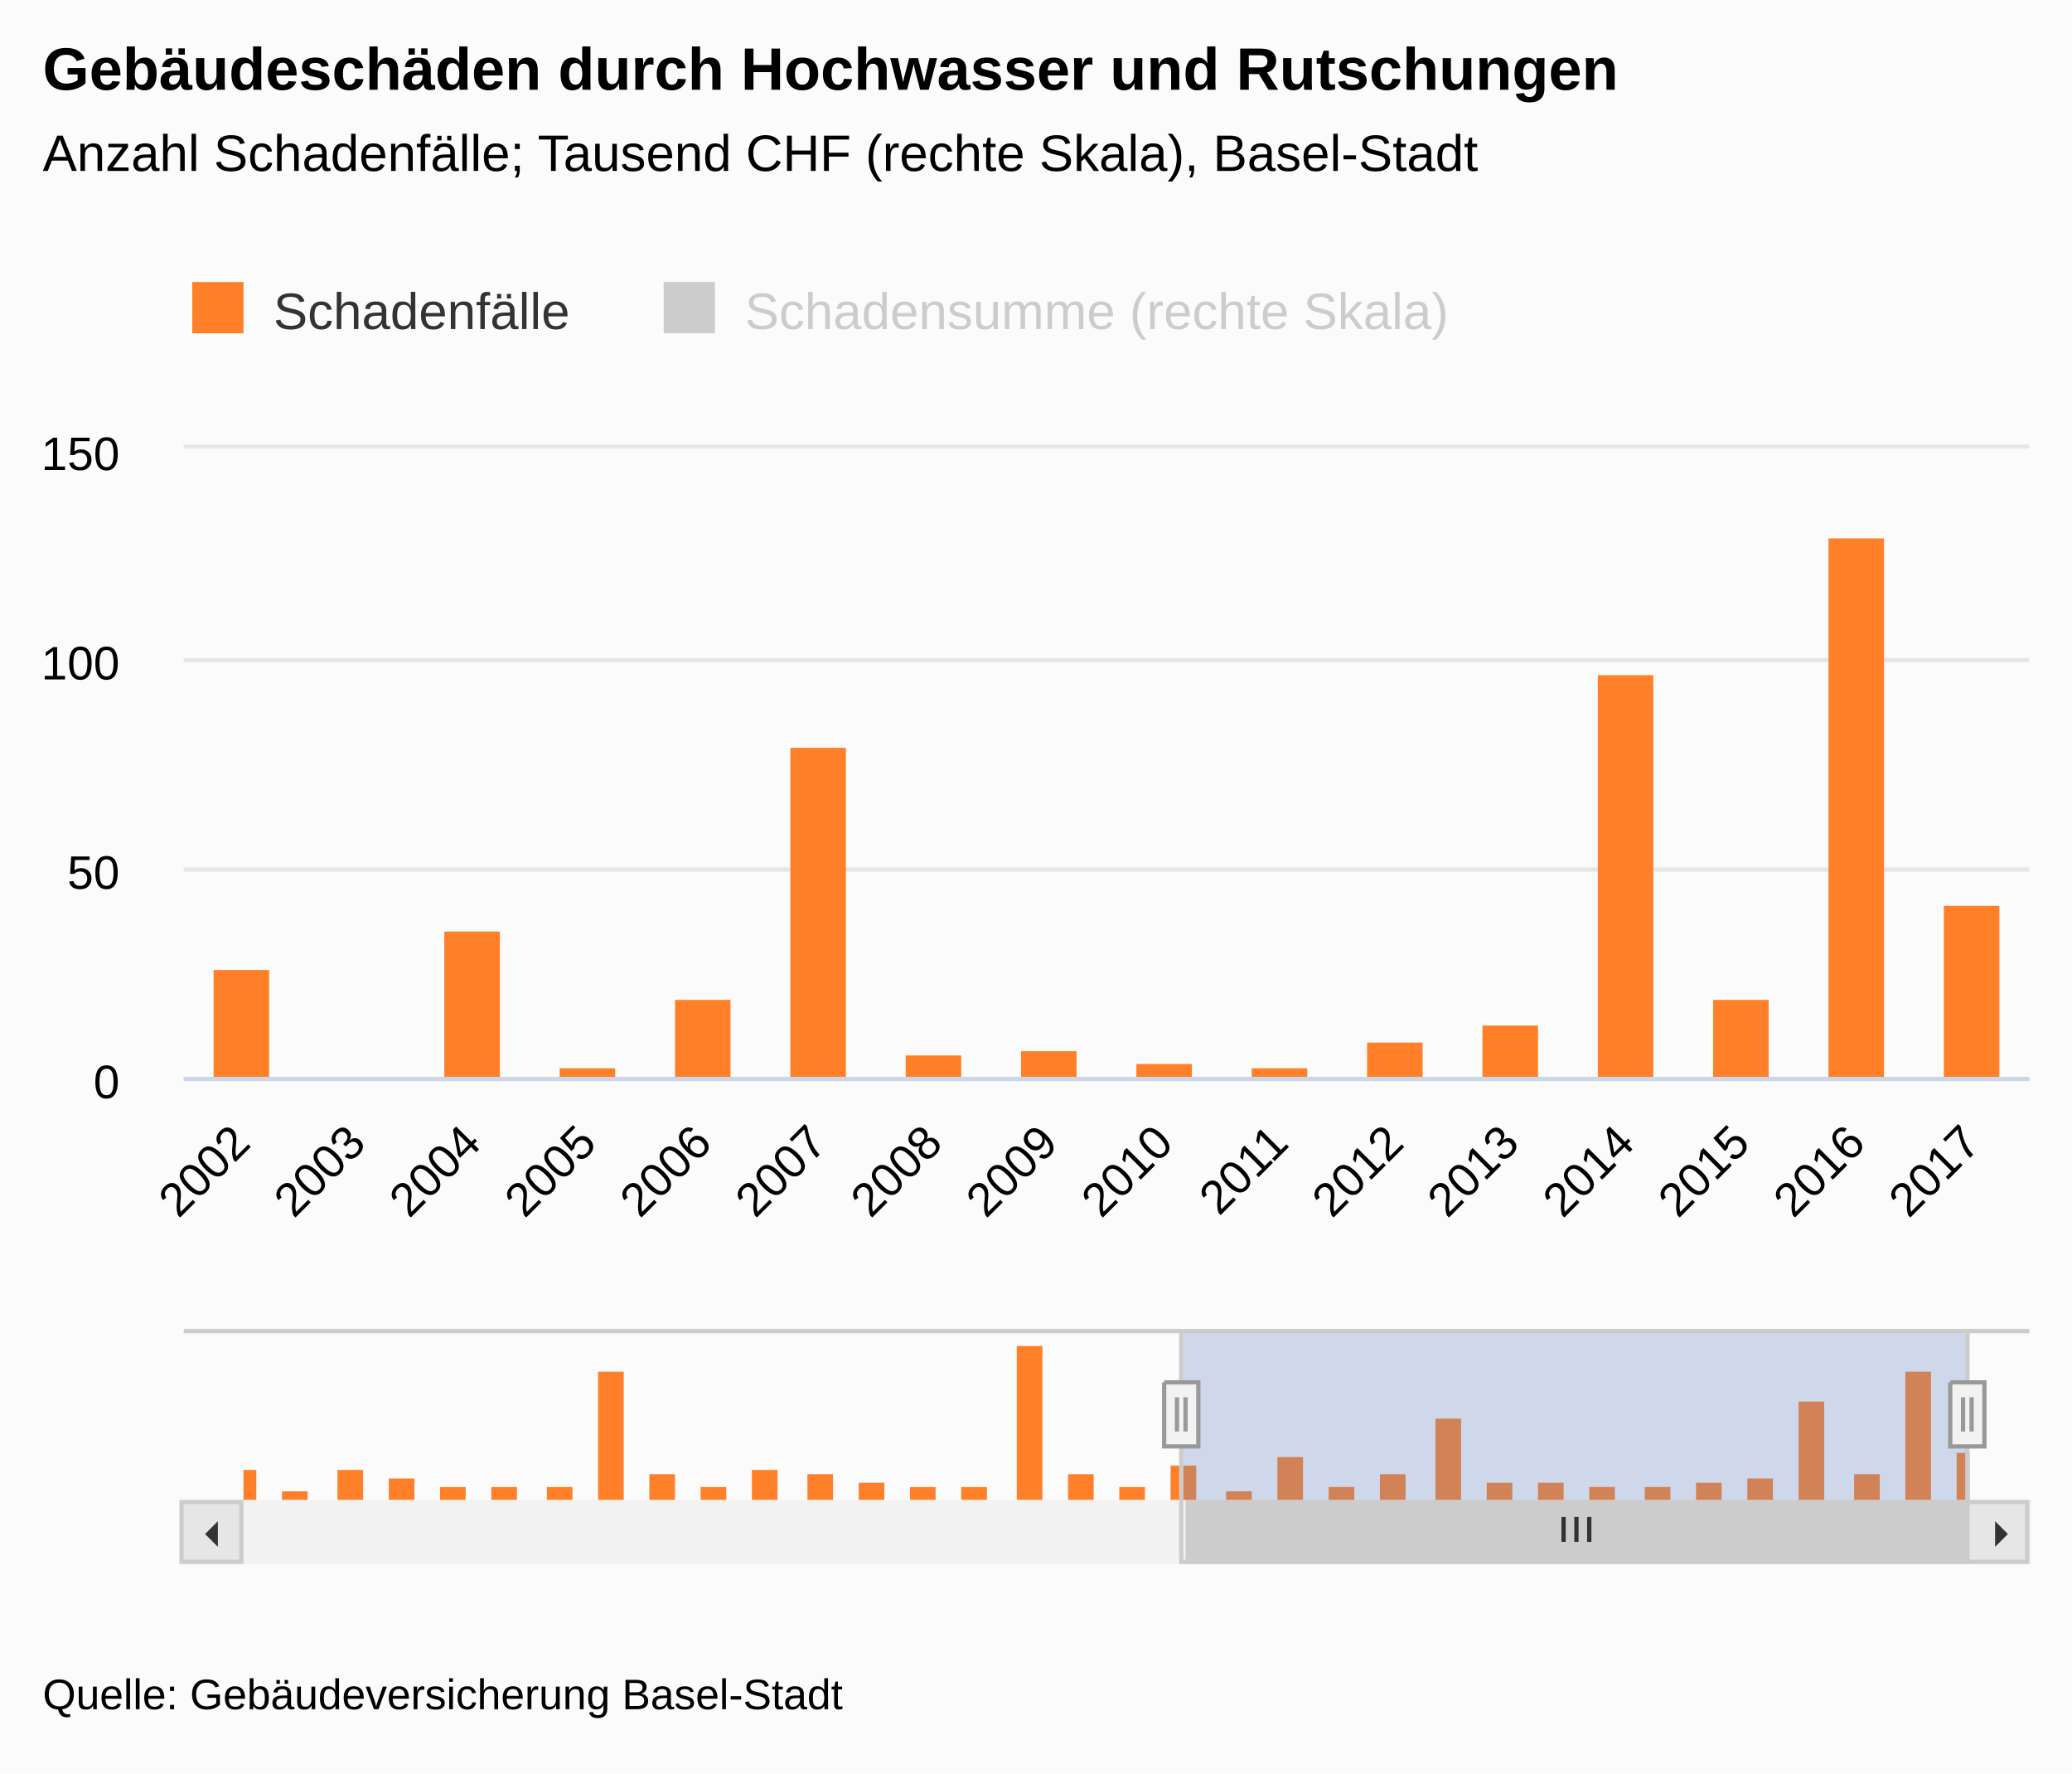
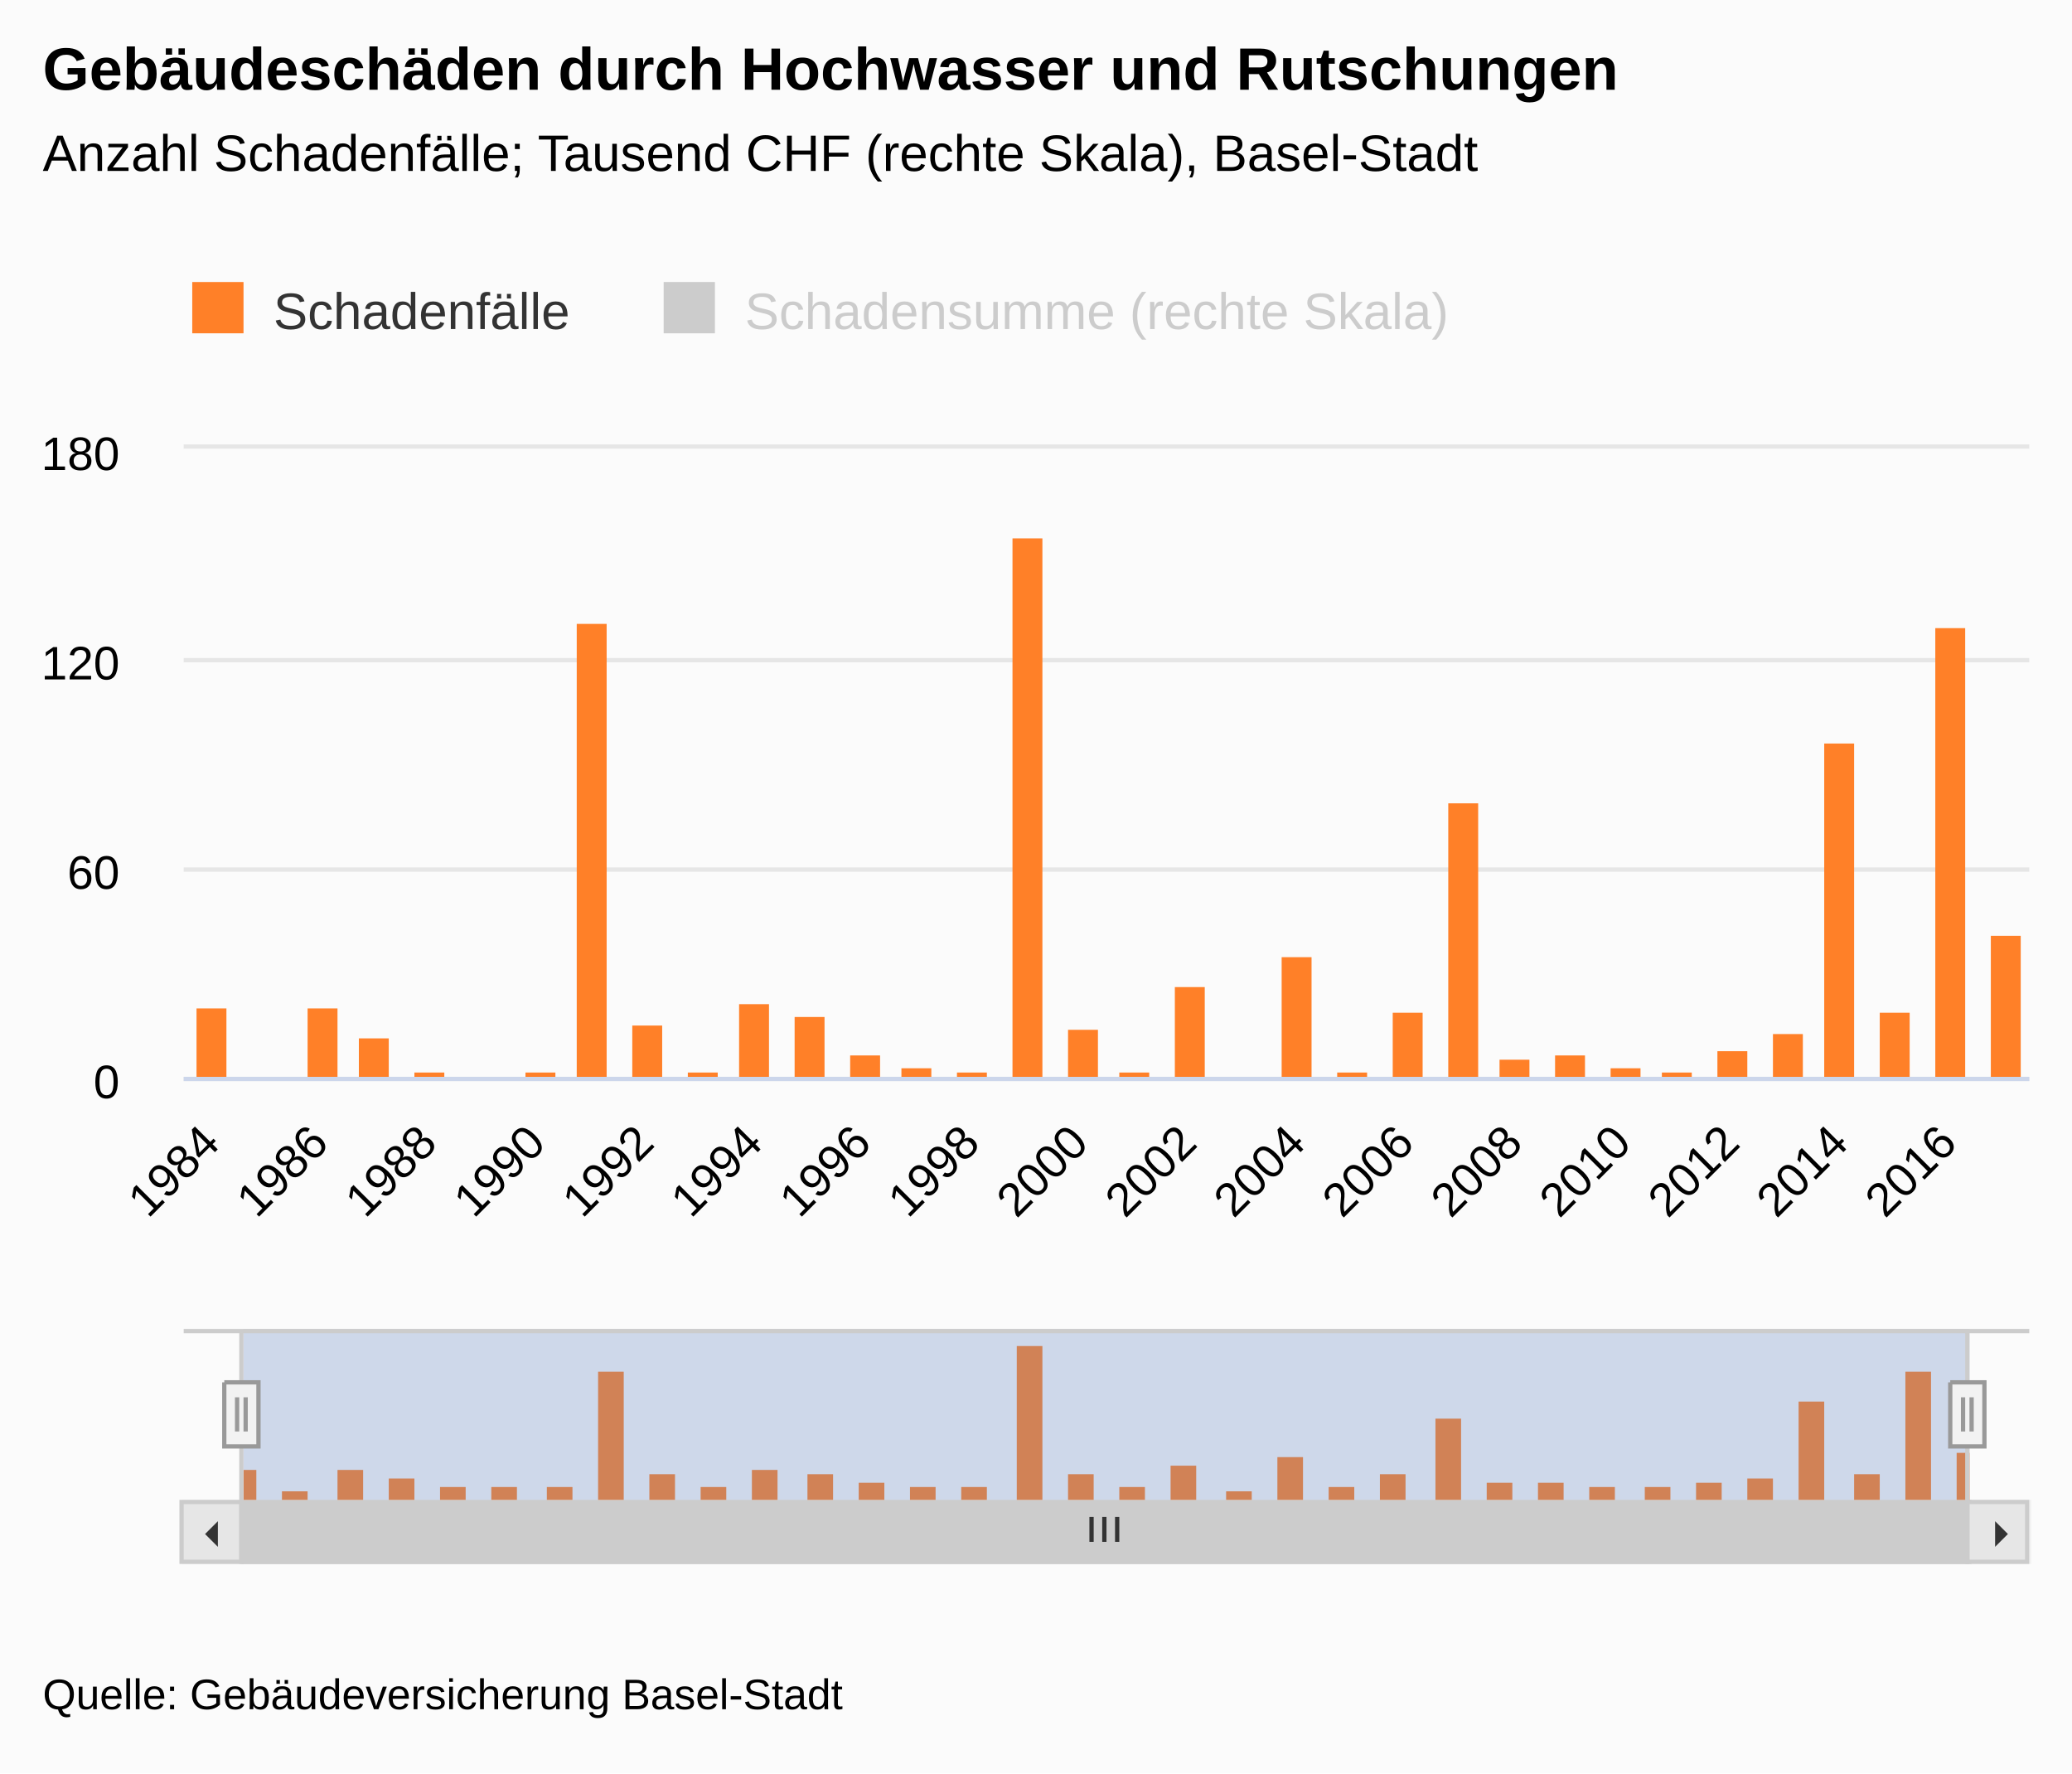
<svg xmlns="http://www.w3.org/2000/svg" version="1.1" class="highcharts-root" style="font-family:&quot;Lucida Grande&quot;, &quot;Lucida Sans Unicode&quot;, Arial, Helvetica, sans-serif;font-size:12px;" viewBox="0 0 485 415">
  <defs>
-     <clipPath id="highcharts-895shzo-11">
+     <clipPath id="highcharts-w5c120d-11">
      <rect x="0" y="0" width="432" height="147" fill="none" />
    </clipPath>
-     <clipPath id="highcharts-895shzo-12">
+     <clipPath id="highcharts-w5c120d-12">
      <rect x="0" y="0" width="432" height="147" fill="none" />
    </clipPath>
-     <clipPath id="highcharts-895shzo-13">
+     <clipPath id="highcharts-w5c120d-13">
      <rect x="0" y="0" width="432" height="147" fill="none" />
    </clipPath>
-     <clipPath id="highcharts-895shzo-14">
+     <clipPath id="highcharts-w5c120d-14">
      <rect x="0" y="0" width="404" height="40" fill="none" />
    </clipPath>
  </defs>
  <rect fill="#fbfbfb" class="highcharts-background" x="0" y="0" width="485" height="415" rx="0" ry="0" />
  <rect fill="none" class="highcharts-plot-background" x="43" y="105" width="432" height="147" />
  <g class="highcharts-label" style="cursor:pointer;" transform="translate(10,451)">
    <text x="0" data-z-index="1" y="0">
      <tspan>&gt; Indikator-Details</tspan>
    </text>
  </g>
  <g class="highcharts-label" style="cursor:pointer;" transform="translate(10,451)">
    <text x="0" data-z-index="1" y="0">
      <tspan>&gt; Indikator-Details</tspan>
    </text>
  </g>
  <g class="highcharts-pane-group" data-z-index="0" />
  <g class="highcharts-grid highcharts-xaxis-grid " data-z-index="1">
-     <path fill="none" data-z-index="1" class="highcharts-grid-line" d="M 69.5 105 L 69.5 252" opacity="1" />
-     <path fill="none" data-z-index="1" class="highcharts-grid-line" d="M 96.5 105 L 96.5 252" opacity="1" />
-     <path fill="none" data-z-index="1" class="highcharts-grid-line" d="M 123.5 105 L 123.5 252" opacity="1" />
+     <path fill="none" data-z-index="1" class="highcharts-grid-line" d="M 48.5 105 L 48.5 252" opacity="1" />
+     <path fill="none" data-z-index="1" class="highcharts-grid-line" d="M 74.5 105 L 74.5 252" opacity="1" />
+     <path fill="none" data-z-index="1" class="highcharts-grid-line" d="M 99.5 105 L 99.5 252" opacity="1" />
+     <path fill="none" data-z-index="1" class="highcharts-grid-line" d="M 125.5 105 L 125.5 252" opacity="1" />
    <path fill="none" data-z-index="1" class="highcharts-grid-line" d="M 150.5 105 L 150.5 252" opacity="1" />
-     <path fill="none" data-z-index="1" class="highcharts-grid-line" d="M 177.5 105 L 177.5 252" opacity="1" />
-     <path fill="none" data-z-index="1" class="highcharts-grid-line" d="M 204.5 105 L 204.5 252" opacity="1" />
-     <path fill="none" data-z-index="1" class="highcharts-grid-line" d="M 231.5 105 L 231.5 252" opacity="1" />
-     <path fill="none" data-z-index="1" class="highcharts-grid-line" d="M 258.5 105 L 258.5 252" opacity="1" />
-     <path fill="none" data-z-index="1" class="highcharts-grid-line" d="M 285.5 105 L 285.5 252" opacity="1" />
-     <path fill="none" data-z-index="1" class="highcharts-grid-line" d="M 312.5 105 L 312.5 252" opacity="1" />
-     <path fill="none" data-z-index="1" class="highcharts-grid-line" d="M 339.5 105 L 339.5 252" opacity="1" />
-     <path fill="none" data-z-index="1" class="highcharts-grid-line" d="M 366.5 105 L 366.5 252" opacity="1" />
-     <path fill="none" data-z-index="1" class="highcharts-grid-line" d="M 393.5 105 L 393.5 252" opacity="1" />
-     <path fill="none" data-z-index="1" class="highcharts-grid-line" d="M 420.5 105 L 420.5 252" opacity="1" />
-     <path fill="none" data-z-index="1" class="highcharts-grid-line" d="M 447.5 105 L 447.5 252" opacity="1" />
-     <path fill="none" data-z-index="1" class="highcharts-grid-line" d="M 474.5 105 L 474.5 252" opacity="1" />
+     <path fill="none" data-z-index="1" class="highcharts-grid-line" d="M 175.5 105 L 175.5 252" opacity="1" />
+     <path fill="none" data-z-index="1" class="highcharts-grid-line" d="M 201.5 105 L 201.5 252" opacity="1" />
+     <path fill="none" data-z-index="1" class="highcharts-grid-line" d="M 226.5 105 L 226.5 252" opacity="1" />
+     <path fill="none" data-z-index="1" class="highcharts-grid-line" d="M 252.5 105 L 252.5 252" opacity="1" />
+     <path fill="none" data-z-index="1" class="highcharts-grid-line" d="M 277.5 105 L 277.5 252" opacity="1" />
+     <path fill="none" data-z-index="1" class="highcharts-grid-line" d="M 302.5 105 L 302.5 252" opacity="1" />
+     <path fill="none" data-z-index="1" class="highcharts-grid-line" d="M 328.5 105 L 328.5 252" opacity="1" />
+     <path fill="none" data-z-index="1" class="highcharts-grid-line" d="M 353.5 105 L 353.5 252" opacity="1" />
+     <path fill="none" data-z-index="1" class="highcharts-grid-line" d="M 379.5 105 L 379.5 252" opacity="1" />
+     <path fill="none" data-z-index="1" class="highcharts-grid-line" d="M 404.5 105 L 404.5 252" opacity="1" />
+     <path fill="none" data-z-index="1" class="highcharts-grid-line" d="M 430.5 105 L 430.5 252" opacity="1" />
+     <path fill="none" data-z-index="1" class="highcharts-grid-line" d="M 455.5 105 L 455.5 252" opacity="1" />
  </g>
  <g class="highcharts-grid highcharts-xaxis-grid highcharts-navigator-xaxis" data-z-index="1">
    <path fill="none" data-z-index="1" class="highcharts-grid-line" d="M 56.5 311 L 56.5 351" opacity="1" />
    <path fill="none" data-z-index="1" class="highcharts-grid-line" d="M 301.5 311 L 301.5 351" opacity="1" />
  </g>
  <g class="highcharts-grid highcharts-yaxis-grid " data-z-index="1">
    <path fill="none" stroke="#e6e6e6" stroke-width="1" data-z-index="1" class="highcharts-grid-line" d="M 43 252.5 L 475 252.5" opacity="1" />
    <path fill="none" stroke="#e6e6e6" stroke-width="1" data-z-index="1" class="highcharts-grid-line" d="M 43 203.5 L 475 203.5" opacity="1" />
    <path fill="none" stroke="#e6e6e6" stroke-width="1" data-z-index="1" class="highcharts-grid-line" d="M 43 154.5 L 475 154.5" opacity="1" />
    <path fill="none" stroke="#e6e6e6" stroke-width="1" data-z-index="1" class="highcharts-grid-line" d="M 43 104.5 L 475 104.5" opacity="1" />
  </g>
  <g class="highcharts-grid highcharts-yaxis-grid " data-z-index="1" />
  <g class="highcharts-grid highcharts-yaxis-grid highcharts-navigator-yaxis" data-z-index="1">
    <path fill="none" data-z-index="1" class="highcharts-grid-line" d="M 57 348.5 L 461 348.5" opacity="1" />
  </g>
  <rect fill="none" class="highcharts-plot-border" data-z-index="1" x="43" y="105" width="432" height="147" />
  <g class="highcharts-axis highcharts-xaxis " data-z-index="2">
    <path fill="none" class="highcharts-axis-line" stroke="#ccd6eb" stroke-width="1" data-z-index="7" d="M 43 252.5 L 475 252.5" />
  </g>
  <g class="highcharts-axis highcharts-xaxis highcharts-navigator-xaxis" data-z-index="2">
    <path fill="none" class="highcharts-axis-line" data-z-index="7" d="M 57 351 L 461 351" />
  </g>
  <g class="highcharts-axis highcharts-yaxis " data-z-index="2">
    <path fill="none" class="highcharts-axis-line" data-z-index="7" d="M 43 105 L 43 252" />
  </g>
  <g class="highcharts-axis highcharts-yaxis " data-z-index="2">
    <path fill="none" class="highcharts-axis-line" data-z-index="7" d="M 475 105 L 475 252" />
  </g>
  <g class="highcharts-axis highcharts-yaxis highcharts-navigator-yaxis" data-z-index="2">
    <path fill="none" class="highcharts-axis-line" data-z-index="7" d="M 43 311 L 43 351" />
  </g>
  <g class="highcharts-scrollbar" data-z-index="3" transform="translate(43,352)">
    <rect fill="#f2f2f2" class="highcharts-scrollbar-track" x="0" rx="0" ry="0" height="14" width="432" stroke="#f2f2f2" stroke-width="1" y="-0.5" />
-     <g transform="translate(235,-0.5)">
-       <rect fill="#cccccc" class="highcharts-scrollbar-thumb" height="14" width="183" rx="0" ry="0" stroke="#cccccc" stroke-width="1" />
-       <path fill="none" d="M -3 3.5 L -3 9.333 M 0 3.5 L 0 9.333 M 3 3.5 L 3 9.333" class="highcharts-scrollbar-rifles" stroke="#333333" stroke-width="1" transform="translate(91,0)" />
+     <g transform="translate(14,-0.5)">
+       <rect fill="#cccccc" class="highcharts-scrollbar-thumb" height="14" width="404" rx="0" ry="0" stroke="#cccccc" stroke-width="1" />
+       <path fill="none" d="M -3 3.5 L -3 9.333 M 0 3.5 L 0 9.333 M 3 3.5 L 3 9.333" class="highcharts-scrollbar-rifles" stroke="#333333" stroke-width="1" transform="translate(201.5,0)" />
    </g>
    <g>
      <rect fill="#e6e6e6" class="highcharts-scrollbar-button" stroke="#cccccc" stroke-width="1" x="-0.5" y="-0.5" width="14" height="14" rx="0" ry="0" />
      <path fill="#333333" d="M 8 4 L 8 10 L 5 7" class="highcharts-scrollbar-arrow" />
    </g>
    <g transform="translate(418,0)">
      <rect fill="#e6e6e6" class="highcharts-scrollbar-button" stroke="#cccccc" stroke-width="1" x="-0.5" y="-0.5" width="14" height="14" rx="0" ry="0" />
      <path fill="#333333" d="M 6 4 L 6 10 L 9 7" class="highcharts-scrollbar-arrow" />
    </g>
  </g>
  <g class="highcharts-series-group" data-z-index="3">
-     <g data-z-index="0.1" class="highcharts-series highcharts-series-0 highcharts-column-series " transform="translate(43,105) scale(1 1)" clip-path="url(#highcharts-895shzo-12)">
-       <rect x="-479" y="127" width="13" height="21" fill="#FF8028" class="highcharts-point" />
-       <rect x="-452" y="148" width="13" height="0" fill="#FF8028" class="highcharts-point" />
-       <rect x="-425" y="127" width="13" height="21" fill="#FF8028" class="highcharts-point" />
-       <rect x="-398" y="136" width="13" height="12" fill="#FF8028" class="highcharts-point" />
-       <rect x="-371" y="145" width="13" height="3" fill="#FF8028" class="highcharts-point" />
-       <rect x="-344" y="147" width="13" height="1" fill="#FF8028" class="highcharts-point" />
-       <rect x="-317" y="146" width="13" height="2" fill="#FF8028" class="highcharts-point" />
-       <rect x="-290" y="20" width="13" height="128" fill="#FF8028" class="highcharts-point" />
-       <rect x="-263" y="132" width="13" height="16" fill="#FF8028" class="highcharts-point" />
-       <rect x="-236" y="146" width="13" height="2" fill="#FF8028" class="highcharts-point" />
-       <rect x="-209" y="126" width="13" height="22" fill="#FF8028" class="highcharts-point" />
-       <rect x="-182" y="130" width="13" height="18" fill="#FF8028" class="highcharts-point" />
-       <rect x="-155" y="141" width="13" height="7" fill="#FF8028" class="highcharts-point" />
-       <rect x="-128" y="144" width="13" height="4" fill="#FF8028" class="highcharts-point" />
-       <rect x="-101" y="146" width="13" height="2" fill="#FF8028" class="highcharts-point" />
-       <rect x="-74" y="-5" width="13" height="153" fill="#FF8028" class="highcharts-point" />
-       <rect x="-47" y="133" width="13" height="15" fill="#FF8028" class="highcharts-point" />
-       <rect x="-20" y="145" width="13" height="3" fill="#FF8028" class="highcharts-point" />
-       <rect x="7" y="122" width="13" height="26" fill="#FF8028" class="highcharts-point" />
-       <rect x="34" y="148" width="13" height="0" fill="#FF8028" class="highcharts-point" />
-       <rect x="61" y="113" width="13" height="35" fill="#FF8028" class="highcharts-point" />
-       <rect x="88" y="145" width="13" height="3" fill="#FF8028" class="highcharts-point" />
-       <rect x="115" y="129" width="13" height="19" fill="#FF8028" class="highcharts-point" />
-       <rect x="142" y="70" width="13" height="78" fill="#FF8028" class="highcharts-point" />
-       <rect x="169" y="142" width="13" height="6" fill="#FF8028" class="highcharts-point" />
-       <rect x="196" y="141" width="13" height="7" fill="#FF8028" class="highcharts-point" />
-       <rect x="223" y="144" width="13" height="4" fill="#FF8028" class="highcharts-point" />
-       <rect x="250" y="145" width="13" height="3" fill="#FF8028" class="highcharts-point" />
-       <rect x="277" y="139" width="13" height="9" fill="#FF8028" class="highcharts-point" />
-       <rect x="304" y="135" width="13" height="13" fill="#FF8028" class="highcharts-point" />
-       <rect x="331" y="53" width="13" height="95" fill="#FF8028" class="highcharts-point" />
-       <rect x="358" y="129" width="13" height="19" fill="#FF8028" class="highcharts-point" />
-       <rect x="385" y="21" width="13" height="127" fill="#FF8028" class="highcharts-point" />
-       <rect x="412" y="107" width="13" height="41" fill="#FF8028" class="highcharts-point" />
+     <g data-z-index="0.1" class="highcharts-series highcharts-series-0 highcharts-column-series " transform="translate(43,105) scale(1 1)" clip-path="url(#highcharts-w5c120d-12)">
+       <rect x="3" y="131" width="7" height="17" fill="#FF8028" class="highcharts-point" />
+       <rect x="16" y="148" width="7" height="0" fill="#FF8028" class="highcharts-point" />
+       <rect x="29" y="131" width="7" height="17" fill="#FF8028" class="highcharts-point" />
+       <rect x="41" y="138" width="7" height="10" fill="#FF8028" class="highcharts-point" />
+       <rect x="54" y="146" width="7" height="2" fill="#FF8028" class="highcharts-point" />
+       <rect x="67" y="147" width="7" height="1" fill="#FF8028" class="highcharts-point" />
+       <rect x="80" y="146" width="7" height="2" fill="#FF8028" class="highcharts-point" />
+       <rect x="92" y="41" width="7" height="107" fill="#FF8028" class="highcharts-point" />
+       <rect x="105" y="135" width="7" height="13" fill="#FF8028" class="highcharts-point" />
+       <rect x="118" y="146" width="7" height="2" fill="#FF8028" class="highcharts-point" />
+       <rect x="130" y="130" width="7" height="18" fill="#FF8028" class="highcharts-point" />
+       <rect x="143" y="133" width="7" height="15" fill="#FF8028" class="highcharts-point" />
+       <rect x="156" y="142" width="7" height="6" fill="#FF8028" class="highcharts-point" />
+       <rect x="168" y="145" width="7" height="3" fill="#FF8028" class="highcharts-point" />
+       <rect x="181" y="146" width="7" height="2" fill="#FF8028" class="highcharts-point" />
+       <rect x="194" y="21" width="7" height="127" fill="#FF8028" class="highcharts-point" />
+       <rect x="207" y="136" width="7" height="12" fill="#FF8028" class="highcharts-point" />
+       <rect x="219" y="146" width="7" height="2" fill="#FF8028" class="highcharts-point" />
+       <rect x="232" y="126" width="7" height="22" fill="#FF8028" class="highcharts-point" />
+       <rect x="245" y="148" width="7" height="0" fill="#FF8028" class="highcharts-point" />
+       <rect x="257" y="119" width="7" height="29" fill="#FF8028" class="highcharts-point" />
+       <rect x="270" y="146" width="7" height="2" fill="#FF8028" class="highcharts-point" />
+       <rect x="283" y="132" width="7" height="16" fill="#FF8028" class="highcharts-point" />
+       <rect x="296" y="83" width="7" height="65" fill="#FF8028" class="highcharts-point" />
+       <rect x="308" y="143" width="7" height="5" fill="#FF8028" class="highcharts-point" />
+       <rect x="321" y="142" width="7" height="6" fill="#FF8028" class="highcharts-point" />
+       <rect x="334" y="145" width="7" height="3" fill="#FF8028" class="highcharts-point" />
+       <rect x="346" y="146" width="7" height="2" fill="#FF8028" class="highcharts-point" />
+       <rect x="359" y="141" width="7" height="7" fill="#FF8028" class="highcharts-point" />
+       <rect x="372" y="137" width="7" height="11" fill="#FF8028" class="highcharts-point" />
+       <rect x="384" y="69" width="7" height="79" fill="#FF8028" class="highcharts-point" />
+       <rect x="397" y="132" width="7" height="16" fill="#FF8028" class="highcharts-point" />
+       <rect x="410" y="42" width="7" height="106" fill="#FF8028" class="highcharts-point" />
+       <rect x="423" y="114" width="7" height="34" fill="#FF8028" class="highcharts-point" />
    </g>
    <g data-z-index="0.1" class="highcharts-markers highcharts-series-0 highcharts-column-series " transform="translate(43,105) scale(1 1)" clip-path="none" />
-     <g data-z-index="0.1" class="highcharts-series highcharts-series-1 highcharts-column-series " visibility="hidden" transform="translate(43,105) scale(1 1)" clip-path="url(#highcharts-895shzo-13)" />
+     <g data-z-index="0.1" class="highcharts-series highcharts-series-1 highcharts-column-series " visibility="hidden" transform="translate(43,105) scale(1 1)" clip-path="url(#highcharts-w5c120d-13)" />
    <g data-z-index="0.1" class="highcharts-markers highcharts-series-1 highcharts-column-series " visibility="hidden" transform="translate(43,105) scale(1 1)" clip-path="none" />
-     <g data-z-index="0.1" class="highcharts-series highcharts-series-2 highcharts-column-series highcharts-navigator-series" transform="translate(57,311) scale(1 1)" clip-path="url(#highcharts-895shzo-14)">
+     <g data-z-index="0.1" class="highcharts-series highcharts-series-2 highcharts-column-series highcharts-navigator-series" transform="translate(57,311) scale(1 1)" clip-path="url(#highcharts-w5c120d-14)">
      <rect x="-3" y="33" width="6" height="8" fill="#FF8028" class="highcharts-point" />
      <rect x="9" y="38" width="6" height="3" fill="#FF8028" class="highcharts-point" />
      <rect x="22" y="33" width="6" height="8" fill="#FF8028" class="highcharts-point" />
      <rect x="34" y="35" width="6" height="6" fill="#FF8028" class="highcharts-point" />
      <rect x="46" y="37" width="6" height="4" fill="#FF8028" class="highcharts-point" />
      <rect x="58" y="37" width="6" height="4" fill="#FF8028" class="highcharts-point" />
      <rect x="71" y="37" width="6" height="4" fill="#FF8028" class="highcharts-point" />
      <rect x="83" y="10" width="6" height="31" fill="#FF8028" class="highcharts-point" />
      <rect x="95" y="34" width="6" height="7" fill="#FF8028" class="highcharts-point" />
      <rect x="107" y="37" width="6" height="4" fill="#FF8028" class="highcharts-point" />
      <rect x="119" y="33" width="6" height="8" fill="#FF8028" class="highcharts-point" />
      <rect x="132" y="34" width="6" height="7" fill="#FF8028" class="highcharts-point" />
      <rect x="144" y="36" width="6" height="5" fill="#FF8028" class="highcharts-point" />
      <rect x="156" y="37" width="6" height="4" fill="#FF8028" class="highcharts-point" />
      <rect x="168" y="37" width="6" height="4" fill="#FF8028" class="highcharts-point" />
      <rect x="181" y="4" width="6" height="37" fill="#FF8028" class="highcharts-point" />
      <rect x="193" y="34" width="6" height="7" fill="#FF8028" class="highcharts-point" />
      <rect x="205" y="37" width="6" height="4" fill="#FF8028" class="highcharts-point" />
      <rect x="217" y="32" width="6" height="9" fill="#FF8028" class="highcharts-point" />
      <rect x="230" y="38" width="6" height="3" fill="#FF8028" class="highcharts-point" />
      <rect x="242" y="30" width="6" height="11" fill="#FF8028" class="highcharts-point" />
      <rect x="254" y="37" width="6" height="4" fill="#FF8028" class="highcharts-point" />
      <rect x="266" y="34" width="6" height="7" fill="#FF8028" class="highcharts-point" />
      <rect x="279" y="21" width="6" height="20" fill="#FF8028" class="highcharts-point" />
      <rect x="291" y="36" width="6" height="5" fill="#FF8028" class="highcharts-point" />
      <rect x="303" y="36" width="6" height="5" fill="#FF8028" class="highcharts-point" />
      <rect x="315" y="37" width="6" height="4" fill="#FF8028" class="highcharts-point" />
      <rect x="328" y="37" width="6" height="4" fill="#FF8028" class="highcharts-point" />
      <rect x="340" y="36" width="6" height="5" fill="#FF8028" class="highcharts-point" />
      <rect x="352" y="35" width="6" height="6" fill="#FF8028" class="highcharts-point" />
      <rect x="364" y="17" width="6" height="24" fill="#FF8028" class="highcharts-point" />
      <rect x="377" y="34" width="6" height="7" fill="#FF8028" class="highcharts-point" />
      <rect x="389" y="10" width="6" height="31" fill="#FF8028" class="highcharts-point" />
      <rect x="401" y="29" width="6" height="12" fill="#FF8028" class="highcharts-point" />
    </g>
    <g data-z-index="0.1" class="highcharts-markers highcharts-series-2 highcharts-column-series highcharts-navigator-series" transform="translate(57,311) scale(1 1)" clip-path="none" />
-     <g data-z-index="0.1" class="highcharts-series highcharts-series-3 highcharts-column-series highcharts-navigator-series" visibility="hidden" transform="translate(57,311) scale(1 1)" clip-path="url(#highcharts-895shzo-14)" />
+     <g data-z-index="0.1" class="highcharts-series highcharts-series-3 highcharts-column-series highcharts-navigator-series" visibility="hidden" transform="translate(57,311) scale(1 1)" clip-path="url(#highcharts-w5c120d-14)" />
    <g data-z-index="0.1" class="highcharts-markers highcharts-series-3 highcharts-column-series highcharts-navigator-series" visibility="hidden" transform="translate(57,311) scale(1 1)" clip-path="none" />
  </g>
  <text x="10" text-anchor="start" class="highcharts-title" data-z-index="4" style="color:#000000;font-size:1.167em;font-weight:bold;fill:#000000;" y="21">
    <tspan>Gebäudeschäden durch Hochwasser und Rutschungen</tspan>
  </text>
  <text x="10" text-anchor="start" class="highcharts-subtitle" data-z-index="4" style="color:#000000;font-size:1em;fill:#000000;" y="40">
    <tspan>Anzahl Schadenfälle; Tausend CHF (rechte Skala), Basel-Stadt</tspan>
  </text>
  <g class="highcharts-axis-labels highcharts-xaxis-labels " data-z-index="7">
-     <text x="59.093" style="color:#000000;cursor:default;font-size:0.917em;fill:#000000;" text-anchor="end" transform="translate(0,0) rotate(-45 59.09272 268)" y="268" opacity="1">2002</text>
-     <text x="86.093" style="color:#000000;cursor:default;font-size:0.917em;fill:#000000;" text-anchor="end" transform="translate(0,0) rotate(-45 86.09272 268)" y="268" opacity="1">2003</text>
-     <text x="113.093" style="color:#000000;cursor:default;font-size:0.917em;fill:#000000;" text-anchor="end" transform="translate(0,0) rotate(-45 113.0927 268)" y="268" opacity="1">2004</text>
-     <text x="140.093" style="color:#000000;cursor:default;font-size:0.917em;fill:#000000;" text-anchor="end" transform="translate(0,0) rotate(-45 140.0927 268)" y="268" opacity="1">2005</text>
-     <text x="167.093" style="color:#000000;cursor:default;font-size:0.917em;fill:#000000;" text-anchor="end" transform="translate(0,0) rotate(-45 167.0927 268)" y="268" opacity="1">2006</text>
-     <text x="194.093" style="color:#000000;cursor:default;font-size:0.917em;fill:#000000;" text-anchor="end" transform="translate(0,0) rotate(-45 194.0927 268)" y="268" opacity="1">2007</text>
-     <text x="221.093" style="color:#000000;cursor:default;font-size:0.917em;fill:#000000;" text-anchor="end" transform="translate(0,0) rotate(-45 221.0927 268)" y="268" opacity="1">2008</text>
-     <text x="248.093" style="color:#000000;cursor:default;font-size:0.917em;fill:#000000;" text-anchor="end" transform="translate(0,0) rotate(-45 248.0927 268)" y="268" opacity="1">2009</text>
-     <text x="275.093" style="color:#000000;cursor:default;font-size:0.917em;fill:#000000;" text-anchor="end" transform="translate(0,0) rotate(-45 275.0927 268)" y="268" opacity="1">2010</text>
-     <text x="302.093" style="color:#000000;cursor:default;font-size:0.917em;fill:#000000;" text-anchor="end" transform="translate(0,0) rotate(-45 302.0927 268)" y="268" opacity="1">2011</text>
-     <text x="329.093" style="color:#000000;cursor:default;font-size:0.917em;fill:#000000;" text-anchor="end" transform="translate(0,0) rotate(-45 329.0927 268)" y="268" opacity="1">2012</text>
-     <text x="356.093" style="color:#000000;cursor:default;font-size:0.917em;fill:#000000;" text-anchor="end" transform="translate(0,0) rotate(-45 356.0927 268)" y="268" opacity="1">2013</text>
-     <text x="383.093" style="color:#000000;cursor:default;font-size:0.917em;fill:#000000;" text-anchor="end" transform="translate(0,0) rotate(-45 383.0927 268)" y="268" opacity="1">2014</text>
-     <text x="410.093" style="color:#000000;cursor:default;font-size:0.917em;fill:#000000;" text-anchor="end" transform="translate(0,0) rotate(-45 410.0927 268)" y="268" opacity="1">2015</text>
-     <text x="437.093" style="color:#000000;cursor:default;font-size:0.917em;fill:#000000;" text-anchor="end" transform="translate(0,0) rotate(-45 437.0927 268)" y="268" opacity="1">2016</text>
-     <text x="464.093" style="color:#000000;cursor:default;font-size:0.917em;fill:#000000;" text-anchor="end" transform="translate(0,0) rotate(-45 464.0927 268)" y="268" opacity="1">2017</text>
+     <text x="51.946" style="color:#000000;cursor:default;font-size:0.917em;fill:#000000;" text-anchor="end" transform="translate(0,0) rotate(-45 51.94567 268)" y="268" opacity="1">1984</text>
+     <text x="77.357" style="color:#000000;cursor:default;font-size:0.917em;fill:#000000;" text-anchor="end" transform="translate(0,0) rotate(-45 77.35743 268)" y="268" opacity="1">1986</text>
+     <text x="102.769" style="color:#000000;cursor:default;font-size:0.917em;fill:#000000;" text-anchor="end" transform="translate(0,0) rotate(-45 102.7692 268)" y="268" opacity="1">1988</text>
+     <text x="128.181" style="color:#000000;cursor:default;font-size:0.917em;fill:#000000;" text-anchor="end" transform="translate(0,0) rotate(-45 128.181 268)" y="268" opacity="1">1990</text>
+     <text x="153.593" style="color:#000000;cursor:default;font-size:0.917em;fill:#000000;" text-anchor="end" transform="translate(0,0) rotate(-45 153.5927 268)" y="268" opacity="1">1992</text>
+     <text x="179.004" style="color:#000000;cursor:default;font-size:0.917em;fill:#000000;" text-anchor="end" transform="translate(0,0) rotate(-45 179.0045 268)" y="268" opacity="1">1994</text>
+     <text x="204.416" style="color:#000000;cursor:default;font-size:0.917em;fill:#000000;" text-anchor="end" transform="translate(0,0) rotate(-45 204.4163 268)" y="268" opacity="1">1996</text>
+     <text x="229.828" style="color:#000000;cursor:default;font-size:0.917em;fill:#000000;" text-anchor="end" transform="translate(0,0) rotate(-45 229.828 268)" y="268" opacity="1">1998</text>
+     <text x="255.24" style="color:#000000;cursor:default;font-size:0.917em;fill:#000000;" text-anchor="end" transform="translate(0,0) rotate(-45 255.2398 268)" y="268" opacity="1">2000</text>
+     <text x="280.652" style="color:#000000;cursor:default;font-size:0.917em;fill:#000000;" text-anchor="end" transform="translate(0,0) rotate(-45 280.6515 268)" y="268" opacity="1">2002</text>
+     <text x="306.063" style="color:#000000;cursor:default;font-size:0.917em;fill:#000000;" text-anchor="end" transform="translate(0,0) rotate(-45 306.0633 268)" y="268" opacity="1">2004</text>
+     <text x="331.475" style="color:#000000;cursor:default;font-size:0.917em;fill:#000000;" text-anchor="end" transform="translate(0,0) rotate(-45 331.4751 268)" y="268" opacity="1">2006</text>
+     <text x="356.887" style="color:#000000;cursor:default;font-size:0.917em;fill:#000000;" text-anchor="end" transform="translate(0,0) rotate(-45 356.8868 268)" y="268" opacity="1">2008</text>
+     <text x="382.299" style="color:#000000;cursor:default;font-size:0.917em;fill:#000000;" text-anchor="end" transform="translate(0,0) rotate(-45 382.2986 268)" y="268" opacity="1">2010</text>
+     <text x="407.71" style="color:#000000;cursor:default;font-size:0.917em;fill:#000000;" text-anchor="end" transform="translate(0,0) rotate(-45 407.7104 268)" y="268" opacity="1">2012</text>
+     <text x="433.122" style="color:#000000;cursor:default;font-size:0.917em;fill:#000000;" text-anchor="end" transform="translate(0,0) rotate(-45 433.1221 268)" y="268" opacity="1">2014</text>
+     <text x="458.534" style="color:#000000;cursor:default;font-size:0.917em;fill:#000000;" text-anchor="end" transform="translate(0,0) rotate(-45 458.5339 268)" y="268" opacity="1">2016</text>
  </g>
  <g class="highcharts-axis-labels highcharts-xaxis-labels highcharts-navigator-xaxis" data-z-index="7" />
  <g class="highcharts-axis-labels highcharts-yaxis-labels " data-z-index="7">
    <text x="28" style="color:#000000;cursor:default;font-size:0.917em;fill:#000000;" text-anchor="end" transform="translate(0,0)" y="257" opacity="1">0</text>
-     <text x="28" style="color:#000000;cursor:default;font-size:0.917em;fill:#000000;" text-anchor="end" transform="translate(0,0)" y="208" opacity="1">50</text>
-     <text x="28" style="color:#000000;cursor:default;font-size:0.917em;fill:#000000;" text-anchor="end" transform="translate(0,0)" y="159" opacity="1">100</text>
-     <text x="28" style="color:#000000;cursor:default;font-size:0.917em;fill:#000000;" text-anchor="end" transform="translate(0,0)" y="110" opacity="1">150</text>
+     <text x="28" style="color:#000000;cursor:default;font-size:0.917em;fill:#000000;" text-anchor="end" transform="translate(0,0)" y="208" opacity="1">60</text>
+     <text x="28" style="color:#000000;cursor:default;font-size:0.917em;fill:#000000;" text-anchor="end" transform="translate(0,0)" y="159" opacity="1">120</text>
+     <text x="28" style="color:#000000;cursor:default;font-size:0.917em;fill:#000000;" text-anchor="end" transform="translate(0,0)" y="110" opacity="1">180</text>
  </g>
  <g class="highcharts-axis-labels highcharts-yaxis-labels " data-z-index="7" />
  <text x="0" data-z-index="7" text-anchor="middle" transform="translate(0,0) rotate(90 0 -9999)" class="highcharts-axis-title" style="color:#000000;font-size:0.917em;fill:#000000;" y="-9999" />
  <g class="highcharts-axis-labels highcharts-yaxis-labels highcharts-navigator-yaxis" data-z-index="7" />
  <g class="highcharts-legend" data-z-index="7" transform="translate(31,55)">
    <rect fill="none" class="highcharts-legend-box" rx="0" ry="0" x="0" y="0" width="319" height="38" visibility="visible" />
    <g data-z-index="1">
      <g>
        <g class="highcharts-legend-item highcharts-column-series highcharts-color-undefined highcharts-series-0" data-z-index="1" transform="translate(12,7)">
          <text x="21" y="15" style="color:#333333;font-size:1em;font-weight:normal;cursor:pointer;fill:#333333;" text-anchor="start" data-z-index="2">
            <tspan>Schadenfälle</tspan>
          </text>
          <rect x="2" y="4" width="12" height="12" fill="#FF8028" class="highcharts-point" data-z-index="3" />
        </g>
        <g class="highcharts-legend-item highcharts-column-series highcharts-color-undefined highcharts-series-1 highcharts-legend-item-hidden" data-z-index="1" transform="translate(122.3438,7)">
          <text x="21" y="15" style="color:#cccccc;font-size:1em;font-weight:normal;cursor:pointer;fill:#cccccc;" text-anchor="start" data-z-index="2">
            <tspan>Schadensumme (rechte Skala)</tspan>
          </text>
          <rect x="2" y="4" width="12" height="12" fill="#cccccc" class="highcharts-point" data-z-index="3" />
        </g>
      </g>
    </g>
  </g>
  <g class="highcharts-navigator" data-z-index="8" visibility="visible">
-     <rect fill="rgb(0,0,0)" fill-opacity="0" class="highcharts-navigator-mask-outside" x="57" y="311" width="220" height="40" />
-     <rect fill="rgb(102,133,194)" fill-opacity="0.3" class="highcharts-navigator-mask-inside" style="cursor:ew-resize;" x="277" y="311" width="184" height="40" />
+     <rect fill="rgb(0,0,0)" fill-opacity="0" class="highcharts-navigator-mask-outside" x="57" y="311" width="0" height="40" />
+     <rect fill="rgb(102,133,194)" fill-opacity="0.3" class="highcharts-navigator-mask-inside" style="cursor:ew-resize;" x="57" y="311" width="404" height="40" />
    <rect fill="rgb(0,0,0)" fill-opacity="0" class="highcharts-navigator-mask-outside" x="461" y="311" width="0" height="40" />
-     <path fill="none" class="highcharts-navigator-outline" stroke="#cccccc" stroke-width="1" d="M 43 311.5 L 276.5 311.5 L 276.5 365.5 L 460.5 365.5 L 460.5 311.5 L 475 311.5 M 276 311.5 L 461 311.5" />
+     <path fill="none" class="highcharts-navigator-outline" stroke="#cccccc" stroke-width="1" d="M 43 311.5 L 56.5 311.5 L 56.5 365.5 L 460.5 365.5 L 460.5 311.5 L 475 311.5 M 56 311.5 L 461 311.5" />
    <path fill="#f2f2f2" d="M -4.5 0.5 L 3.5 0.5 L 3.5 15.5 L -4.5 15.5 L -4.5 0.5 M -1.5 4 L -1.5 12 M 0.5 4 L 0.5 12" data-z-index="6" class="highcharts-navigator-handle highcharts-navigator-handle-right" stroke="#999999" stroke-width="1" style="cursor:ew-resize;" transform="translate(461,323)" />
-     <path fill="#f2f2f2" d="M -4.5 0.5 L 3.5 0.5 L 3.5 15.5 L -4.5 15.5 L -4.5 0.5 M -1.5 4 L -1.5 12 M 0.5 4 L 0.5 12" data-z-index="7" class="highcharts-navigator-handle highcharts-navigator-handle-left" stroke="#999999" stroke-width="1" style="cursor:ew-resize;" transform="translate(277,323)" />
+     <path fill="#f2f2f2" d="M -4.5 0.5 L 3.5 0.5 L 3.5 15.5 L -4.5 15.5 L -4.5 0.5 M -1.5 4 L -1.5 12 M 0.5 4 L 0.5 12" data-z-index="7" class="highcharts-navigator-handle highcharts-navigator-handle-left" stroke="#999999" stroke-width="1" style="cursor:ew-resize;" transform="translate(57,323)" />
  </g>
  <text x="10" class="highcharts-credits" text-anchor="start" data-z-index="8" style="cursor:default;color:#000000;font-size:0.833em;fill:#000000;" y="400">
    <tspan>Quelle: Gebäudeversicherung Basel-Stadt</tspan>
  </text>
</svg>
